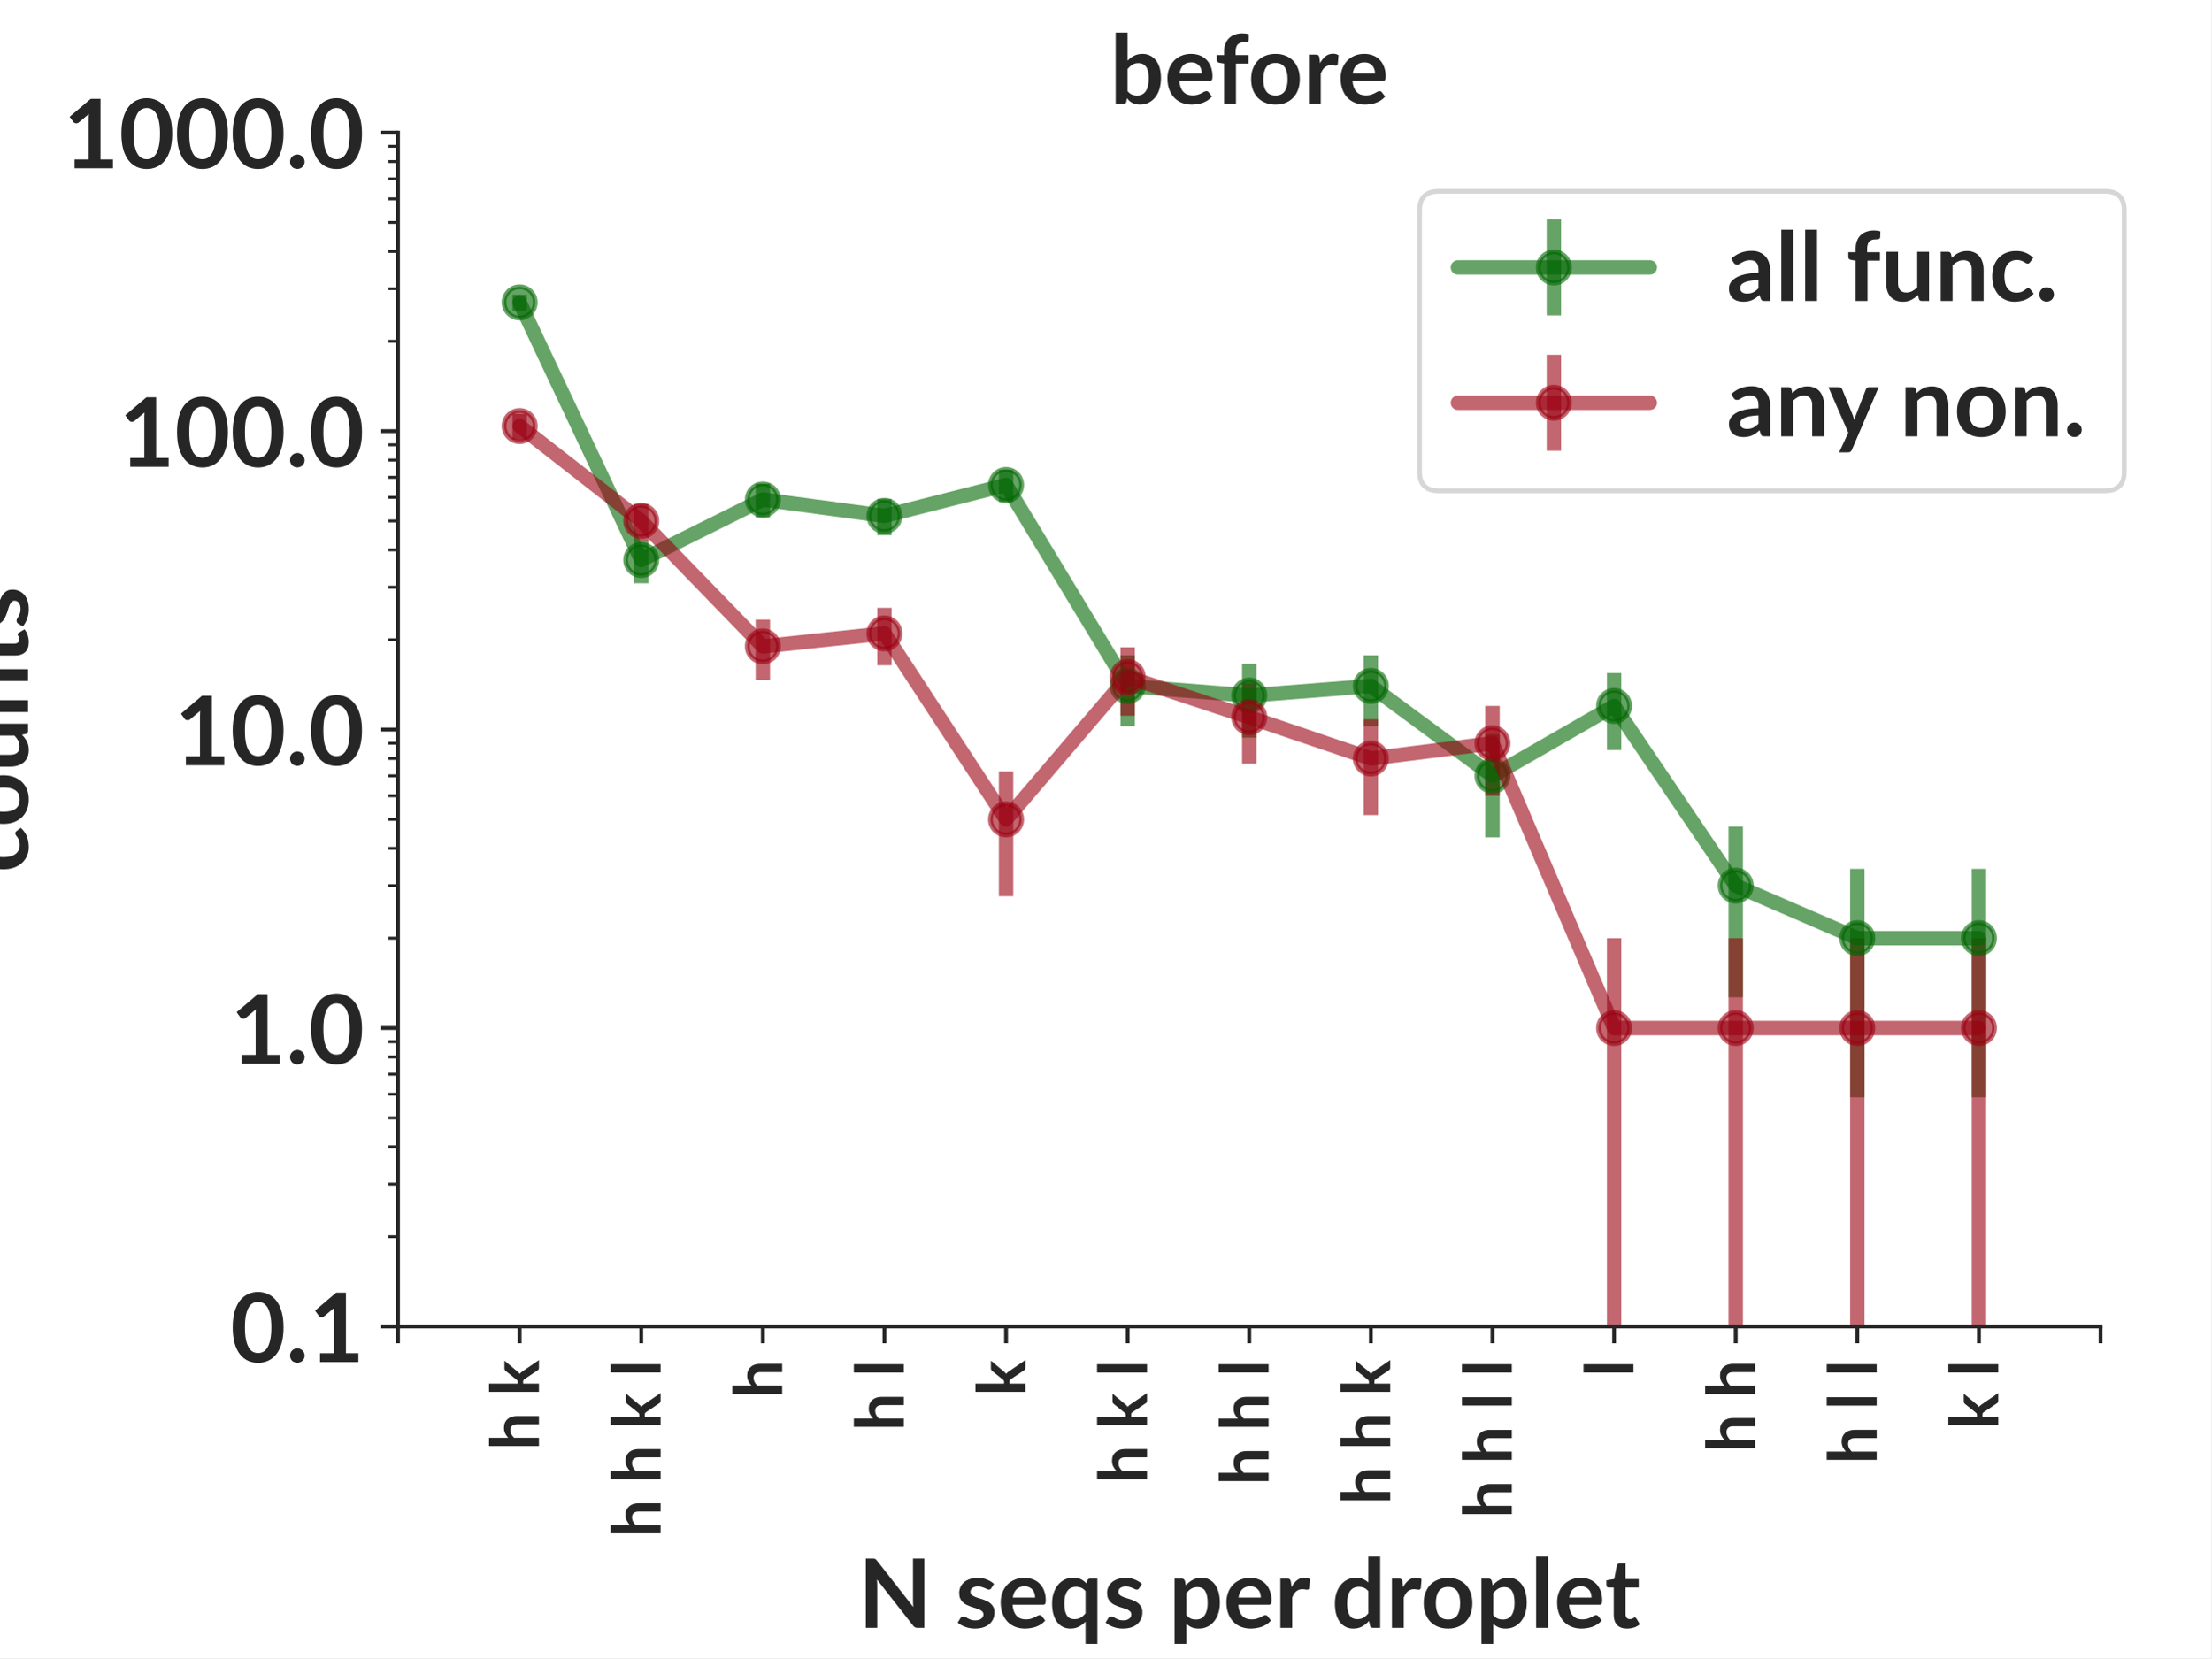
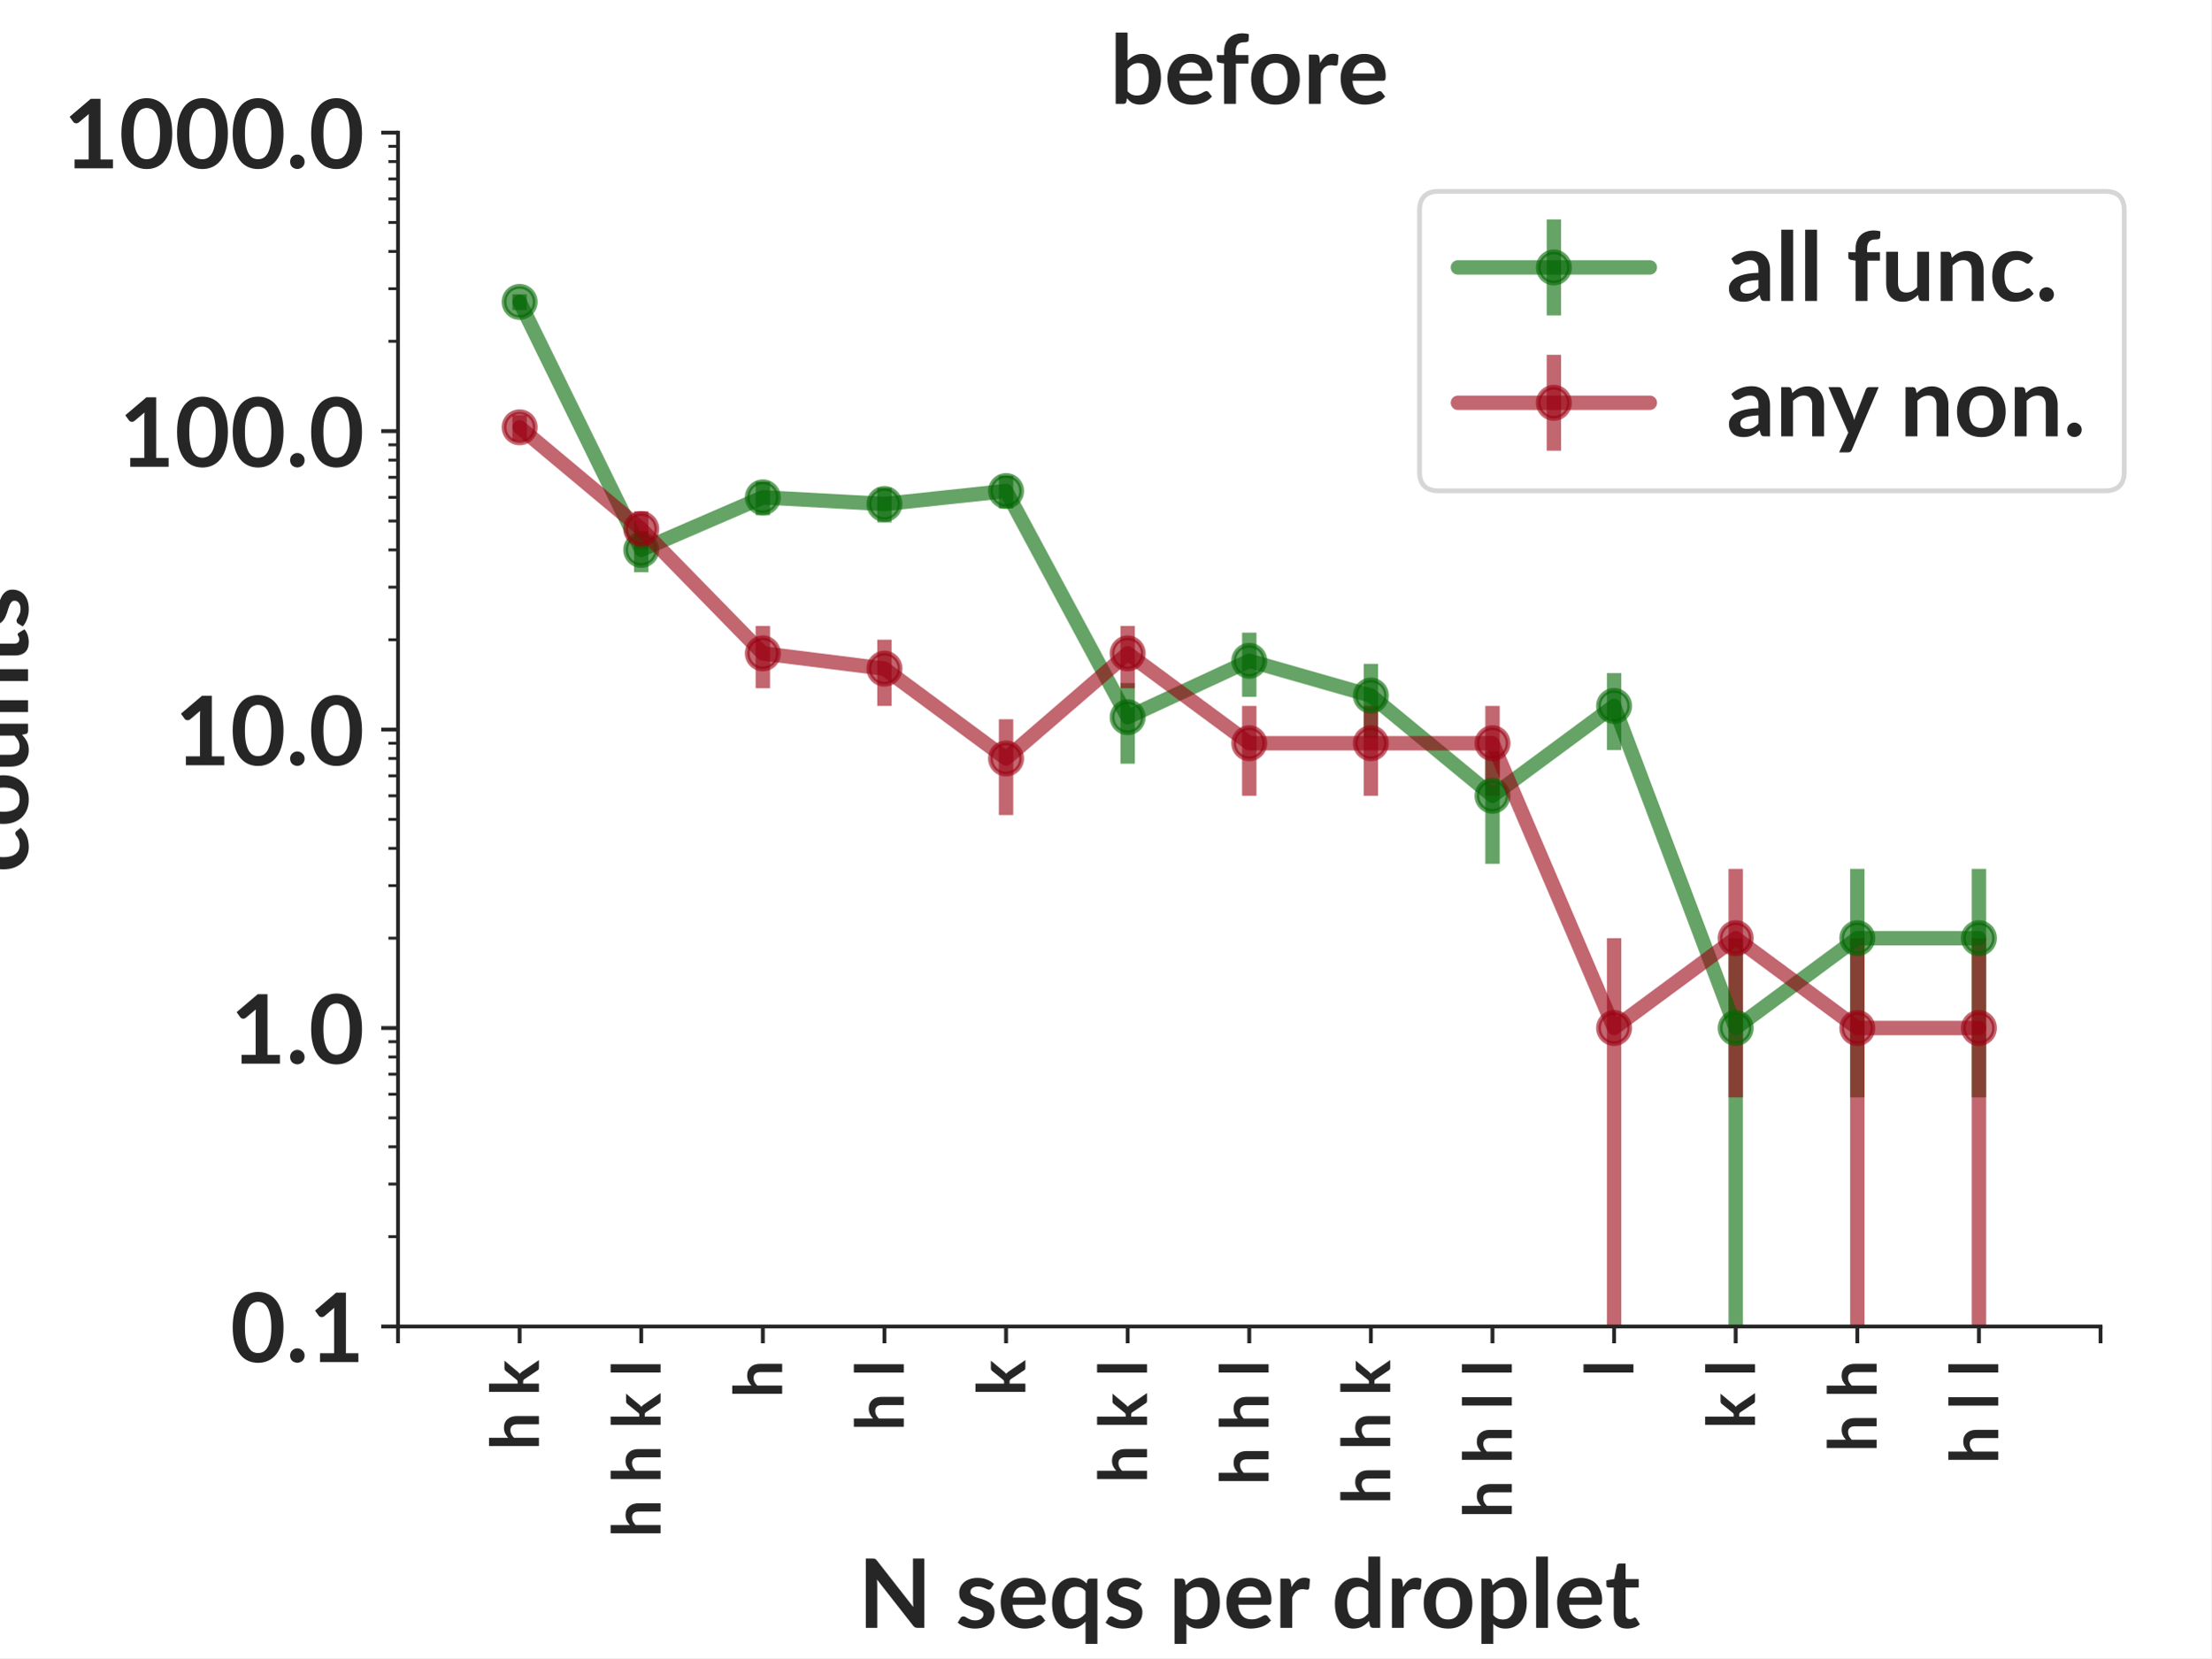
<svg xmlns="http://www.w3.org/2000/svg" xmlns:xlink="http://www.w3.org/1999/xlink" width="460.8pt" height="345.6pt" viewBox="0 0 460.8 345.6" version="1.1">
  <defs>
    <style type="text/css">*{stroke-linejoin: round; stroke-linecap: butt}</style>
  </defs>
  <g id="figure_1">
    <g id="patch_1">
      <path d="M 0 345.6  L 460.8 345.6  L 460.8 0  L 0 0  z " style="fill: #ffffff" />
    </g>
    <g id="axes_1">
      <g id="patch_2">
        <path d="M 82.944 276.48  L 437.76 276.48  L 437.76 27.648  L 82.944 27.648  z " style="fill: #ffffff" />
      </g>
      <g id="matplotlib.axis_1">
        <g id="xtick_1">
          <g id="line2d_1">
            <defs>
-               <path id="m82aa7fc7b3" d="M 0 0  L 0 3.5  " style="stroke: #262626; stroke-width: 0.8" />
+               <path id="mfbb144f9de" d="M 0 0  L 0 3.5  " style="stroke: #262626; stroke-width: 0.8" />
            </defs>
            <g>
-               <use xlink:href="#m82aa7fc7b3" x="82.944" y="276.48" style="fill: #262626; stroke: #262626; stroke-width: 0.8" />
+               <use xlink:href="#mfbb144f9de" x="82.944" y="276.48" style="fill: #262626; stroke: #262626; stroke-width: 0.8" />
            </g>
          </g>
        </g>
        <g id="xtick_2">
          <g id="line2d_2">
            <g>
-               <use xlink:href="#m82aa7fc7b3" x="108.288" y="276.48" style="fill: #262626; stroke: #262626; stroke-width: 0.8" />
+               <use xlink:href="#mfbb144f9de" x="108.288" y="276.48" style="fill: #262626; stroke: #262626; stroke-width: 0.8" />
            </g>
          </g>
          <g id="text_1">
            <text style="fill: #262626; font: 700 14px 'Lato'" transform="translate(112.3163 302.2619) rotate(-90)">h k</text>
          </g>
        </g>
        <g id="xtick_3">
          <g id="line2d_3">
            <g>
-               <use xlink:href="#m82aa7fc7b3" x="133.632" y="276.48" style="fill: #262626; stroke: #262626; stroke-width: 0.8" />
+               <use xlink:href="#mfbb144f9de" x="133.632" y="276.48" style="fill: #262626; stroke: #262626; stroke-width: 0.8" />
            </g>
          </g>
          <g id="text_2">
            <text style="fill: #262626; font: 700 14px 'Lato'" transform="translate(137.6603 320.44) rotate(-90)">h h k l</text>
          </g>
        </g>
        <g id="xtick_4">
          <g id="line2d_4">
            <g>
-               <use xlink:href="#m82aa7fc7b3" x="158.976" y="276.48" style="fill: #262626; stroke: #262626; stroke-width: 0.8" />
+               <use xlink:href="#mfbb144f9de" x="158.976" y="276.48" style="fill: #262626; stroke: #262626; stroke-width: 0.8" />
            </g>
          </g>
          <g id="text_3">
            <text style="fill: #262626; font: 700 14px 'Lato'" transform="translate(163.0043 291.3769) rotate(-90)">h</text>
          </g>
        </g>
        <g id="xtick_5">
          <g id="line2d_5">
            <g>
-               <use xlink:href="#m82aa7fc7b3" x="184.32" y="276.48" style="fill: #262626; stroke: #262626; stroke-width: 0.8" />
+               <use xlink:href="#mfbb144f9de" x="184.32" y="276.48" style="fill: #262626; stroke: #262626; stroke-width: 0.8" />
            </g>
          </g>
          <g id="text_4">
            <text style="fill: #262626; font: 700 14px 'Lato'" transform="translate(188.3483 298.2566) rotate(-90)">h l</text>
          </g>
        </g>
        <g id="xtick_6">
          <g id="line2d_6">
            <g>
-               <use xlink:href="#m82aa7fc7b3" x="209.664" y="276.48" style="fill: #262626; stroke: #262626; stroke-width: 0.8" />
+               <use xlink:href="#mfbb144f9de" x="209.664" y="276.48" style="fill: #262626; stroke: #262626; stroke-width: 0.8" />
            </g>
          </g>
          <g id="text_5">
            <text style="fill: #262626; font: 700 14px 'Lato'" transform="translate(213.6923 290.9634) rotate(-90)">k</text>
          </g>
        </g>
        <g id="xtick_7">
          <g id="line2d_7">
            <g>
-               <use xlink:href="#m82aa7fc7b3" x="235.008" y="276.48" style="fill: #262626; stroke: #262626; stroke-width: 0.8" />
+               <use xlink:href="#mfbb144f9de" x="235.008" y="276.48" style="fill: #262626; stroke: #262626; stroke-width: 0.8" />
            </g>
          </g>
          <g id="text_6">
            <text style="fill: #262626; font: 700 14px 'Lato'" transform="translate(239.0363 309.1416) rotate(-90)">h k l</text>
          </g>
        </g>
        <g id="xtick_8">
          <g id="line2d_8">
            <g>
-               <use xlink:href="#m82aa7fc7b3" x="260.352" y="276.48" style="fill: #262626; stroke: #262626; stroke-width: 0.8" />
+               <use xlink:href="#mfbb144f9de" x="260.352" y="276.48" style="fill: #262626; stroke: #262626; stroke-width: 0.8" />
            </g>
          </g>
          <g id="text_7">
            <text style="fill: #262626; font: 700 14px 'Lato'" transform="translate(264.3803 309.555) rotate(-90)">h h l</text>
          </g>
        </g>
        <g id="xtick_9">
          <g id="line2d_9">
            <g>
-               <use xlink:href="#m82aa7fc7b3" x="285.696" y="276.48" style="fill: #262626; stroke: #262626; stroke-width: 0.8" />
+               <use xlink:href="#mfbb144f9de" x="285.696" y="276.48" style="fill: #262626; stroke: #262626; stroke-width: 0.8" />
            </g>
          </g>
          <g id="text_8">
            <text style="fill: #262626; font: 700 14px 'Lato'" transform="translate(289.7243 313.5603) rotate(-90)">h h k</text>
          </g>
        </g>
        <g id="xtick_10">
          <g id="line2d_10">
            <g>
-               <use xlink:href="#m82aa7fc7b3" x="311.04" y="276.48" style="fill: #262626; stroke: #262626; stroke-width: 0.8" />
+               <use xlink:href="#mfbb144f9de" x="311.04" y="276.48" style="fill: #262626; stroke: #262626; stroke-width: 0.8" />
            </g>
          </g>
          <g id="text_9">
            <text style="fill: #262626; font: 700 14px 'Lato'" transform="translate(315.0683 316.4347) rotate(-90)">h h l l</text>
          </g>
        </g>
        <g id="xtick_11">
          <g id="line2d_11">
            <g>
-               <use xlink:href="#m82aa7fc7b3" x="336.384" y="276.48" style="fill: #262626; stroke: #262626; stroke-width: 0.8" />
+               <use xlink:href="#mfbb144f9de" x="336.384" y="276.48" style="fill: #262626; stroke: #262626; stroke-width: 0.8" />
            </g>
          </g>
          <g id="text_10">
            <text style="fill: #262626; font: 700 14px 'Lato'" transform="translate(340.4123 286.9581) rotate(-90)">l</text>
          </g>
        </g>
        <g id="xtick_12">
          <g id="line2d_12">
            <g>
-               <use xlink:href="#m82aa7fc7b3" x="361.728" y="276.48" style="fill: #262626; stroke: #262626; stroke-width: 0.8" />
+               <use xlink:href="#mfbb144f9de" x="361.728" y="276.48" style="fill: #262626; stroke: #262626; stroke-width: 0.8" />
            </g>
          </g>
          <g id="text_11">
-             <text style="fill: #262626; font: 700 14px 'Lato'" transform="translate(365.7563 302.6753) rotate(-90)">h h</text>
+             <text style="fill: #262626; font: 700 14px 'Lato'" transform="translate(365.7563 297.8431) rotate(-90)">k l</text>
          </g>
        </g>
        <g id="xtick_13">
          <g id="line2d_13">
            <g>
-               <use xlink:href="#m82aa7fc7b3" x="387.072" y="276.48" style="fill: #262626; stroke: #262626; stroke-width: 0.8" />
+               <use xlink:href="#mfbb144f9de" x="387.072" y="276.48" style="fill: #262626; stroke: #262626; stroke-width: 0.8" />
            </g>
          </g>
          <g id="text_12">
-             <text style="fill: #262626; font: 700 14px 'Lato'" transform="translate(391.1003 305.1363) rotate(-90)">h l l</text>
+             <text style="fill: #262626; font: 700 14px 'Lato'" transform="translate(391.1003 302.6753) rotate(-90)">h h</text>
          </g>
        </g>
        <g id="xtick_14">
          <g id="line2d_14">
            <g>
-               <use xlink:href="#m82aa7fc7b3" x="412.416" y="276.48" style="fill: #262626; stroke: #262626; stroke-width: 0.8" />
+               <use xlink:href="#mfbb144f9de" x="412.416" y="276.48" style="fill: #262626; stroke: #262626; stroke-width: 0.8" />
            </g>
          </g>
          <g id="text_13">
-             <text style="fill: #262626; font: 700 14px 'Lato'" transform="translate(416.4443 297.8431) rotate(-90)">k l</text>
+             <text style="fill: #262626; font: 700 14px 'Lato'" transform="translate(416.4443 305.1363) rotate(-90)">h l l</text>
          </g>
        </g>
        <g id="xtick_15">
          <g id="line2d_15">
            <g>
-               <use xlink:href="#m82aa7fc7b3" x="437.76" y="276.48" style="fill: #262626; stroke: #262626; stroke-width: 0.8" />
+               <use xlink:href="#mfbb144f9de" x="437.76" y="276.48" style="fill: #262626; stroke: #262626; stroke-width: 0.8" />
            </g>
          </g>
        </g>
        <g id="text_14">
          <text style="fill: #262626; font: 700 20px 'Lato'; text-anchor: middle" x="260.352" y="339.299" transform="rotate(-0 260.352 339.2994)">N seqs per droplet</text>
        </g>
      </g>
      <g id="matplotlib.axis_2">
        <g id="ytick_1">
          <g id="line2d_16">
            <defs>
-               <path id="m381f03715e" d="M 0 0  L -3.5 0  " style="stroke: #262626; stroke-width: 0.8" />
+               <path id="m7339239142" d="M 0 0  L -3.5 0  " style="stroke: #262626; stroke-width: 0.8" />
            </defs>
            <g>
-               <use xlink:href="#m381f03715e" x="82.944" y="276.48" style="fill: #262626; stroke: #262626; stroke-width: 0.8" />
+               <use xlink:href="#m7339239142" x="82.944" y="276.48" style="fill: #262626; stroke: #262626; stroke-width: 0.8" />
            </g>
          </g>
          <g id="text_15">
            <text style="fill: #262626; font: 700 20px 'Lato'; text-anchor: end" x="75.944" y="283.91" transform="rotate(-0 75.944 283.9097)">0.1</text>
          </g>
        </g>
        <g id="ytick_2">
          <g id="line2d_17">
            <g>
-               <use xlink:href="#m381f03715e" x="82.944" y="214.272" style="fill: #262626; stroke: #262626; stroke-width: 0.8" />
+               <use xlink:href="#m7339239142" x="82.944" y="214.272" style="fill: #262626; stroke: #262626; stroke-width: 0.8" />
            </g>
          </g>
          <g id="text_16">
            <text style="fill: #262626; font: 700 20px 'Lato'; text-anchor: end" x="75.944" y="221.702" transform="rotate(-0 75.944 221.7017)">1.0</text>
          </g>
        </g>
        <g id="ytick_3">
          <g id="line2d_18">
            <g>
-               <use xlink:href="#m381f03715e" x="82.944" y="152.064" style="fill: #262626; stroke: #262626; stroke-width: 0.8" />
+               <use xlink:href="#m7339239142" x="82.944" y="152.064" style="fill: #262626; stroke: #262626; stroke-width: 0.8" />
            </g>
          </g>
          <g id="text_17">
            <text style="fill: #262626; font: 700 20px 'Lato'; text-anchor: end" x="75.944" y="159.494" transform="rotate(-0 75.944 159.4937)">10.0</text>
          </g>
        </g>
        <g id="ytick_4">
          <g id="line2d_19">
            <g>
-               <use xlink:href="#m381f03715e" x="82.944" y="89.856" style="fill: #262626; stroke: #262626; stroke-width: 0.8" />
+               <use xlink:href="#m7339239142" x="82.944" y="89.856" style="fill: #262626; stroke: #262626; stroke-width: 0.8" />
            </g>
          </g>
          <g id="text_18">
            <text style="fill: #262626; font: 700 20px 'Lato'; text-anchor: end" x="75.944" y="97.286" transform="rotate(-0 75.944 97.28569)">100.0</text>
          </g>
        </g>
        <g id="ytick_5">
          <g id="line2d_20">
            <g>
-               <use xlink:href="#m381f03715e" x="82.944" y="27.648" style="fill: #262626; stroke: #262626; stroke-width: 0.8" />
+               <use xlink:href="#m7339239142" x="82.944" y="27.648" style="fill: #262626; stroke: #262626; stroke-width: 0.8" />
            </g>
          </g>
          <g id="text_19">
            <text style="fill: #262626; font: 700 20px 'Lato'; text-anchor: end" x="75.944" y="35.078" transform="rotate(-0 75.944 35.07769)">1000.0</text>
          </g>
        </g>
        <g id="ytick_6">
          <g id="line2d_21">
            <defs>
-               <path id="m7cff312623" d="M 0 0  L -2 0  " style="stroke: #262626; stroke-width: 0.6" />
+               <path id="me148ba08fc" d="M 0 0  L -2 0  " style="stroke: #262626; stroke-width: 0.6" />
            </defs>
            <g>
-               <use xlink:href="#m7cff312623" x="82.944" y="257.754" style="fill: #262626; stroke: #262626; stroke-width: 0.6" />
+               <use xlink:href="#me148ba08fc" x="82.944" y="257.754" style="fill: #262626; stroke: #262626; stroke-width: 0.6" />
            </g>
          </g>
        </g>
        <g id="ytick_7">
          <g id="line2d_22">
            <g>
-               <use xlink:href="#m7cff312623" x="82.944" y="246.799" style="fill: #262626; stroke: #262626; stroke-width: 0.6" />
+               <use xlink:href="#me148ba08fc" x="82.944" y="246.799" style="fill: #262626; stroke: #262626; stroke-width: 0.6" />
            </g>
          </g>
        </g>
        <g id="ytick_8">
          <g id="line2d_23">
            <g>
-               <use xlink:href="#m7cff312623" x="82.944" y="239.027" style="fill: #262626; stroke: #262626; stroke-width: 0.6" />
+               <use xlink:href="#me148ba08fc" x="82.944" y="239.027" style="fill: #262626; stroke: #262626; stroke-width: 0.6" />
            </g>
          </g>
        </g>
        <g id="ytick_9">
          <g id="line2d_24">
            <g>
-               <use xlink:href="#m7cff312623" x="82.944" y="232.998" style="fill: #262626; stroke: #262626; stroke-width: 0.6" />
+               <use xlink:href="#me148ba08fc" x="82.944" y="232.998" style="fill: #262626; stroke: #262626; stroke-width: 0.6" />
            </g>
          </g>
        </g>
        <g id="ytick_10">
          <g id="line2d_25">
            <g>
-               <use xlink:href="#m7cff312623" x="82.944" y="228.073" style="fill: #262626; stroke: #262626; stroke-width: 0.6" />
+               <use xlink:href="#me148ba08fc" x="82.944" y="228.073" style="fill: #262626; stroke: #262626; stroke-width: 0.6" />
            </g>
          </g>
        </g>
        <g id="ytick_11">
          <g id="line2d_26">
            <g>
-               <use xlink:href="#m7cff312623" x="82.944" y="223.908" style="fill: #262626; stroke: #262626; stroke-width: 0.6" />
+               <use xlink:href="#me148ba08fc" x="82.944" y="223.908" style="fill: #262626; stroke: #262626; stroke-width: 0.6" />
            </g>
          </g>
        </g>
        <g id="ytick_12">
          <g id="line2d_27">
            <g>
-               <use xlink:href="#m7cff312623" x="82.944" y="220.301" style="fill: #262626; stroke: #262626; stroke-width: 0.6" />
+               <use xlink:href="#me148ba08fc" x="82.944" y="220.301" style="fill: #262626; stroke: #262626; stroke-width: 0.6" />
            </g>
          </g>
        </g>
        <g id="ytick_13">
          <g id="line2d_28">
            <g>
-               <use xlink:href="#m7cff312623" x="82.944" y="217.118" style="fill: #262626; stroke: #262626; stroke-width: 0.6" />
+               <use xlink:href="#me148ba08fc" x="82.944" y="217.118" style="fill: #262626; stroke: #262626; stroke-width: 0.6" />
            </g>
          </g>
        </g>
        <g id="ytick_14">
          <g id="line2d_29">
            <g>
-               <use xlink:href="#m7cff312623" x="82.944" y="195.546" style="fill: #262626; stroke: #262626; stroke-width: 0.6" />
+               <use xlink:href="#me148ba08fc" x="82.944" y="195.546" style="fill: #262626; stroke: #262626; stroke-width: 0.6" />
            </g>
          </g>
        </g>
        <g id="ytick_15">
          <g id="line2d_30">
            <g>
-               <use xlink:href="#m7cff312623" x="82.944" y="184.591" style="fill: #262626; stroke: #262626; stroke-width: 0.6" />
+               <use xlink:href="#me148ba08fc" x="82.944" y="184.591" style="fill: #262626; stroke: #262626; stroke-width: 0.6" />
            </g>
          </g>
        </g>
        <g id="ytick_16">
          <g id="line2d_31">
            <g>
-               <use xlink:href="#m7cff312623" x="82.944" y="176.819" style="fill: #262626; stroke: #262626; stroke-width: 0.6" />
+               <use xlink:href="#me148ba08fc" x="82.944" y="176.819" style="fill: #262626; stroke: #262626; stroke-width: 0.6" />
            </g>
          </g>
        </g>
        <g id="ytick_17">
          <g id="line2d_32">
            <g>
-               <use xlink:href="#m7cff312623" x="82.944" y="170.79" style="fill: #262626; stroke: #262626; stroke-width: 0.6" />
+               <use xlink:href="#me148ba08fc" x="82.944" y="170.79" style="fill: #262626; stroke: #262626; stroke-width: 0.6" />
            </g>
          </g>
        </g>
        <g id="ytick_18">
          <g id="line2d_33">
            <g>
-               <use xlink:href="#m7cff312623" x="82.944" y="165.865" style="fill: #262626; stroke: #262626; stroke-width: 0.6" />
+               <use xlink:href="#me148ba08fc" x="82.944" y="165.865" style="fill: #262626; stroke: #262626; stroke-width: 0.6" />
            </g>
          </g>
        </g>
        <g id="ytick_19">
          <g id="line2d_34">
            <g>
-               <use xlink:href="#m7cff312623" x="82.944" y="161.7" style="fill: #262626; stroke: #262626; stroke-width: 0.6" />
+               <use xlink:href="#me148ba08fc" x="82.944" y="161.7" style="fill: #262626; stroke: #262626; stroke-width: 0.6" />
            </g>
          </g>
        </g>
        <g id="ytick_20">
          <g id="line2d_35">
            <g>
-               <use xlink:href="#m7cff312623" x="82.944" y="158.093" style="fill: #262626; stroke: #262626; stroke-width: 0.6" />
+               <use xlink:href="#me148ba08fc" x="82.944" y="158.093" style="fill: #262626; stroke: #262626; stroke-width: 0.6" />
            </g>
          </g>
        </g>
        <g id="ytick_21">
          <g id="line2d_36">
            <g>
-               <use xlink:href="#m7cff312623" x="82.944" y="154.91" style="fill: #262626; stroke: #262626; stroke-width: 0.6" />
+               <use xlink:href="#me148ba08fc" x="82.944" y="154.91" style="fill: #262626; stroke: #262626; stroke-width: 0.6" />
            </g>
          </g>
        </g>
        <g id="ytick_22">
          <g id="line2d_37">
            <g>
-               <use xlink:href="#m7cff312623" x="82.944" y="133.338" style="fill: #262626; stroke: #262626; stroke-width: 0.6" />
+               <use xlink:href="#me148ba08fc" x="82.944" y="133.338" style="fill: #262626; stroke: #262626; stroke-width: 0.6" />
            </g>
          </g>
        </g>
        <g id="ytick_23">
          <g id="line2d_38">
            <g>
-               <use xlink:href="#m7cff312623" x="82.944" y="122.383" style="fill: #262626; stroke: #262626; stroke-width: 0.6" />
+               <use xlink:href="#me148ba08fc" x="82.944" y="122.383" style="fill: #262626; stroke: #262626; stroke-width: 0.6" />
            </g>
          </g>
        </g>
        <g id="ytick_24">
          <g id="line2d_39">
            <g>
-               <use xlink:href="#m7cff312623" x="82.944" y="114.611" style="fill: #262626; stroke: #262626; stroke-width: 0.6" />
+               <use xlink:href="#me148ba08fc" x="82.944" y="114.611" style="fill: #262626; stroke: #262626; stroke-width: 0.6" />
            </g>
          </g>
        </g>
        <g id="ytick_25">
          <g id="line2d_40">
            <g>
-               <use xlink:href="#m7cff312623" x="82.944" y="108.582" style="fill: #262626; stroke: #262626; stroke-width: 0.6" />
+               <use xlink:href="#me148ba08fc" x="82.944" y="108.582" style="fill: #262626; stroke: #262626; stroke-width: 0.6" />
            </g>
          </g>
        </g>
        <g id="ytick_26">
          <g id="line2d_41">
            <g>
-               <use xlink:href="#m7cff312623" x="82.944" y="103.657" style="fill: #262626; stroke: #262626; stroke-width: 0.6" />
+               <use xlink:href="#me148ba08fc" x="82.944" y="103.657" style="fill: #262626; stroke: #262626; stroke-width: 0.6" />
            </g>
          </g>
        </g>
        <g id="ytick_27">
          <g id="line2d_42">
            <g>
-               <use xlink:href="#m7cff312623" x="82.944" y="99.492" style="fill: #262626; stroke: #262626; stroke-width: 0.6" />
+               <use xlink:href="#me148ba08fc" x="82.944" y="99.492" style="fill: #262626; stroke: #262626; stroke-width: 0.6" />
            </g>
          </g>
        </g>
        <g id="ytick_28">
          <g id="line2d_43">
            <g>
-               <use xlink:href="#m7cff312623" x="82.944" y="95.885" style="fill: #262626; stroke: #262626; stroke-width: 0.6" />
+               <use xlink:href="#me148ba08fc" x="82.944" y="95.885" style="fill: #262626; stroke: #262626; stroke-width: 0.6" />
            </g>
          </g>
        </g>
        <g id="ytick_29">
          <g id="line2d_44">
            <g>
-               <use xlink:href="#m7cff312623" x="82.944" y="92.702" style="fill: #262626; stroke: #262626; stroke-width: 0.6" />
+               <use xlink:href="#me148ba08fc" x="82.944" y="92.702" style="fill: #262626; stroke: #262626; stroke-width: 0.6" />
            </g>
          </g>
        </g>
        <g id="ytick_30">
          <g id="line2d_45">
            <g>
-               <use xlink:href="#m7cff312623" x="82.944" y="71.13" style="fill: #262626; stroke: #262626; stroke-width: 0.6" />
+               <use xlink:href="#me148ba08fc" x="82.944" y="71.13" style="fill: #262626; stroke: #262626; stroke-width: 0.6" />
            </g>
          </g>
        </g>
        <g id="ytick_31">
          <g id="line2d_46">
            <g>
-               <use xlink:href="#m7cff312623" x="82.944" y="60.175" style="fill: #262626; stroke: #262626; stroke-width: 0.6" />
+               <use xlink:href="#me148ba08fc" x="82.944" y="60.175" style="fill: #262626; stroke: #262626; stroke-width: 0.6" />
            </g>
          </g>
        </g>
        <g id="ytick_32">
          <g id="line2d_47">
            <g>
-               <use xlink:href="#m7cff312623" x="82.944" y="52.403" style="fill: #262626; stroke: #262626; stroke-width: 0.6" />
+               <use xlink:href="#me148ba08fc" x="82.944" y="52.403" style="fill: #262626; stroke: #262626; stroke-width: 0.6" />
            </g>
          </g>
        </g>
        <g id="ytick_33">
          <g id="line2d_48">
            <g>
-               <use xlink:href="#m7cff312623" x="82.944" y="46.374" style="fill: #262626; stroke: #262626; stroke-width: 0.6" />
+               <use xlink:href="#me148ba08fc" x="82.944" y="46.374" style="fill: #262626; stroke: #262626; stroke-width: 0.6" />
            </g>
          </g>
        </g>
        <g id="ytick_34">
          <g id="line2d_49">
            <g>
-               <use xlink:href="#m7cff312623" x="82.944" y="41.449" style="fill: #262626; stroke: #262626; stroke-width: 0.6" />
+               <use xlink:href="#me148ba08fc" x="82.944" y="41.449" style="fill: #262626; stroke: #262626; stroke-width: 0.6" />
            </g>
          </g>
        </g>
        <g id="ytick_35">
          <g id="line2d_50">
            <g>
-               <use xlink:href="#m7cff312623" x="82.944" y="37.284" style="fill: #262626; stroke: #262626; stroke-width: 0.6" />
+               <use xlink:href="#me148ba08fc" x="82.944" y="37.284" style="fill: #262626; stroke: #262626; stroke-width: 0.6" />
            </g>
          </g>
        </g>
        <g id="ytick_36">
          <g id="line2d_51">
            <g>
-               <use xlink:href="#m7cff312623" x="82.944" y="33.677" style="fill: #262626; stroke: #262626; stroke-width: 0.6" />
+               <use xlink:href="#me148ba08fc" x="82.944" y="33.677" style="fill: #262626; stroke: #262626; stroke-width: 0.6" />
            </g>
          </g>
        </g>
        <g id="ytick_37">
          <g id="line2d_52">
            <g>
-               <use xlink:href="#m7cff312623" x="82.944" y="30.494" style="fill: #262626; stroke: #262626; stroke-width: 0.6" />
+               <use xlink:href="#me148ba08fc" x="82.944" y="30.494" style="fill: #262626; stroke: #262626; stroke-width: 0.6" />
            </g>
          </g>
        </g>
        <g id="text_20">
          <text style="fill: #262626; font: 700 20px 'Lato'; text-anchor: middle" x="5.844" y="152.064" transform="rotate(-90 5.844 152.064)">counts</text>
        </g>
      </g>
      <g id="LineCollection_1">
-         <path d="M 108.288 64.718  L 108.288 61.426  " clip-path="url(#p25d85dfe88)" style="fill: none; stroke: #006600; stroke-opacity: 0.6; stroke-width: 3" />
-         <path d="M 133.632 121.57  L 133.632 112.605  " clip-path="url(#p25d85dfe88)" style="fill: none; stroke: #006600; stroke-opacity: 0.6; stroke-width: 3" />
-         <path d="M 158.976 107.879  L 158.976 100.804  " clip-path="url(#p25d85dfe88)" style="fill: none; stroke: #006600; stroke-opacity: 0.6; stroke-width: 3" />
-         <path d="M 184.32 111.556  L 184.32 104.014  " clip-path="url(#p25d85dfe88)" style="fill: none; stroke: #006600; stroke-opacity: 0.6; stroke-width: 3" />
-         <path d="M 209.664 104.631  L 209.664 97.946  " clip-path="url(#p25d85dfe88)" style="fill: none; stroke: #006600; stroke-opacity: 0.6; stroke-width: 3" />
-         <path d="M 235.008 151.375  L 235.008 136.575  " clip-path="url(#p25d85dfe88)" style="fill: none; stroke: #006600; stroke-opacity: 0.6; stroke-width: 3" />
-         <path d="M 260.352 153.752  L 260.352 138.362  " clip-path="url(#p25d85dfe88)" style="fill: none; stroke: #006600; stroke-opacity: 0.6; stroke-width: 3" />
-         <path d="M 285.696 151.375  L 285.696 136.575  " clip-path="url(#p25d85dfe88)" style="fill: none; stroke: #006600; stroke-opacity: 0.6; stroke-width: 3" />
-         <path d="M 311.04 174.526  L 311.04 153.038  " clip-path="url(#p25d85dfe88)" style="fill: none; stroke: #006600; stroke-opacity: 0.6; stroke-width: 3" />
-         <path d="M 336.384 156.341  L 336.384 140.286  " clip-path="url(#p25d85dfe88)" style="fill: none; stroke: #006600; stroke-opacity: 0.6; stroke-width: 3" />
-         <path d="M 361.728 207.858  L 361.728 172.279  " clip-path="url(#p25d85dfe88)" style="fill: none; stroke: #006600; stroke-opacity: 0.6; stroke-width: 3" />
-         <path d="M 387.072 228.72  L 387.072 181.097  " clip-path="url(#p25d85dfe88)" style="fill: none; stroke: #006600; stroke-opacity: 0.6; stroke-width: 3" />
-         <path d="M 412.416 228.72  L 412.416 181.097  " clip-path="url(#p25d85dfe88)" style="fill: none; stroke: #006600; stroke-opacity: 0.6; stroke-width: 3" />
+         <path d="M 108.288 64.615  L 108.288 61.329  " clip-path="url(#pf6d30bcb89)" style="fill: none; stroke: #006600; stroke-opacity: 0.6; stroke-width: 3" />
+         <path d="M 133.632 119.261  L 133.632 110.645  " clip-path="url(#pf6d30bcb89)" style="fill: none; stroke: #006600; stroke-opacity: 0.6; stroke-width: 3" />
+         <path d="M 158.976 107.391  L 158.976 100.376  " clip-path="url(#pf6d30bcb89)" style="fill: none; stroke: #006600; stroke-opacity: 0.6; stroke-width: 3" />
+         <path d="M 184.32 108.881  L 184.32 101.682  " clip-path="url(#pf6d30bcb89)" style="fill: none; stroke: #006600; stroke-opacity: 0.6; stroke-width: 3" />
+         <path d="M 209.664 105.977  L 209.664 99.133  " clip-path="url(#pf6d30bcb89)" style="fill: none; stroke: #006600; stroke-opacity: 0.6; stroke-width: 3" />
+         <path d="M 235.008 159.184  L 235.008 142.369  " clip-path="url(#pf6d30bcb89)" style="fill: none; stroke: #006600; stroke-opacity: 0.6; stroke-width: 3" />
+         <path d="M 260.352 145.233  L 260.352 131.861  " clip-path="url(#pf6d30bcb89)" style="fill: none; stroke: #006600; stroke-opacity: 0.6; stroke-width: 3" />
+         <path d="M 285.696 153.752  L 285.696 138.362  " clip-path="url(#pf6d30bcb89)" style="fill: none; stroke: #006600; stroke-opacity: 0.6; stroke-width: 3" />
+         <path d="M 311.04 180.04  L 311.04 156.616  " clip-path="url(#pf6d30bcb89)" style="fill: none; stroke: #006600; stroke-opacity: 0.6; stroke-width: 3" />
+         <path d="M 336.384 156.341  L 336.384 140.286  " clip-path="url(#pf6d30bcb89)" style="fill: none; stroke: #006600; stroke-opacity: 0.6; stroke-width: 3" />
+         <path d="M 361.728 346.6  L 361.728 195.546  " clip-path="url(#pf6d30bcb89)" style="fill: none; stroke: #006600; stroke-opacity: 0.6; stroke-width: 3" />
+         <path d="M 387.072 228.72  L 387.072 181.097  " clip-path="url(#pf6d30bcb89)" style="fill: none; stroke: #006600; stroke-opacity: 0.6; stroke-width: 3" />
+         <path d="M 412.416 228.72  L 412.416 181.097  " clip-path="url(#pf6d30bcb89)" style="fill: none; stroke: #006600; stroke-opacity: 0.6; stroke-width: 3" />
      </g>
      <g id="LineCollection_2">
-         <path d="M 108.288 91.585  L 108.288 86.269  " clip-path="url(#p25d85dfe88)" style="fill: none; stroke: #990012; stroke-opacity: 0.6; stroke-width: 3" />
-         <path d="M 133.632 112.702  L 133.632 105.009  " clip-path="url(#p25d85dfe88)" style="fill: none; stroke: #990012; stroke-opacity: 0.6; stroke-width: 3" />
-         <path d="M 158.976 141.764  L 158.976 129.143  " clip-path="url(#p25d85dfe88)" style="fill: none; stroke: #990012; stroke-opacity: 0.6; stroke-width: 3" />
-         <path d="M 184.32 138.67  L 184.32 126.687  " clip-path="url(#p25d85dfe88)" style="fill: none; stroke: #990012; stroke-opacity: 0.6; stroke-width: 3" />
-         <path d="M 209.664 186.805  L 209.664 160.804  " clip-path="url(#p25d85dfe88)" style="fill: none; stroke: #990012; stroke-opacity: 0.6; stroke-width: 3" />
-         <path d="M 235.008 149.179  L 235.008 134.905  " clip-path="url(#p25d85dfe88)" style="fill: none; stroke: #990012; stroke-opacity: 0.6; stroke-width: 3" />
-         <path d="M 260.352 159.184  L 260.352 142.369  " clip-path="url(#p25d85dfe88)" style="fill: none; stroke: #990012; stroke-opacity: 0.6; stroke-width: 3" />
-         <path d="M 285.696 169.879  L 285.696 149.914  " clip-path="url(#p25d85dfe88)" style="fill: none; stroke: #990012; stroke-opacity: 0.6; stroke-width: 3" />
-         <path d="M 311.04 165.865  L 311.04 147.138  " clip-path="url(#p25d85dfe88)" style="fill: none; stroke: #990012; stroke-opacity: 0.6; stroke-width: 3" />
-         <path d="M 336.384 346.6  L 336.384 195.546  " clip-path="url(#p25d85dfe88)" style="fill: none; stroke: #990012; stroke-opacity: 0.6; stroke-width: 3" />
-         <path d="M 361.728 346.6  L 361.728 195.546  " clip-path="url(#p25d85dfe88)" style="fill: none; stroke: #990012; stroke-opacity: 0.6; stroke-width: 3" />
-         <path d="M 387.072 346.6  L 387.072 195.546  " clip-path="url(#p25d85dfe88)" style="fill: none; stroke: #990012; stroke-opacity: 0.6; stroke-width: 3" />
-         <path d="M 412.416 346.6  L 412.416 195.546  " clip-path="url(#p25d85dfe88)" style="fill: none; stroke: #990012; stroke-opacity: 0.6; stroke-width: 3" />
+         <path d="M 108.288 91.86  L 108.288 86.519  " clip-path="url(#pf6d30bcb89)" style="fill: none; stroke: #990012; stroke-opacity: 0.6; stroke-width: 3" />
+         <path d="M 133.632 114.514  L 133.632 106.576  " clip-path="url(#pf6d30bcb89)" style="fill: none; stroke: #990012; stroke-opacity: 0.6; stroke-width: 3" />
+         <path d="M 158.976 143.446  L 158.976 130.466  " clip-path="url(#pf6d30bcb89)" style="fill: none; stroke: #990012; stroke-opacity: 0.6; stroke-width: 3" />
+         <path d="M 184.32 147.138  L 184.32 133.338  " clip-path="url(#pf6d30bcb89)" style="fill: none; stroke: #990012; stroke-opacity: 0.6; stroke-width: 3" />
+         <path d="M 209.664 169.879  L 209.664 149.914  " clip-path="url(#pf6d30bcb89)" style="fill: none; stroke: #990012; stroke-opacity: 0.6; stroke-width: 3" />
+         <path d="M 235.008 143.446  L 235.008 130.466  " clip-path="url(#pf6d30bcb89)" style="fill: none; stroke: #990012; stroke-opacity: 0.6; stroke-width: 3" />
+         <path d="M 260.352 165.865  L 260.352 147.138  " clip-path="url(#pf6d30bcb89)" style="fill: none; stroke: #990012; stroke-opacity: 0.6; stroke-width: 3" />
+         <path d="M 285.696 165.865  L 285.696 147.138  " clip-path="url(#pf6d30bcb89)" style="fill: none; stroke: #990012; stroke-opacity: 0.6; stroke-width: 3" />
+         <path d="M 311.04 165.865  L 311.04 147.138  " clip-path="url(#pf6d30bcb89)" style="fill: none; stroke: #990012; stroke-opacity: 0.6; stroke-width: 3" />
+         <path d="M 336.384 346.6  L 336.384 195.546  " clip-path="url(#pf6d30bcb89)" style="fill: none; stroke: #990012; stroke-opacity: 0.6; stroke-width: 3" />
+         <path d="M 361.728 228.72  L 361.728 181.097  " clip-path="url(#pf6d30bcb89)" style="fill: none; stroke: #990012; stroke-opacity: 0.6; stroke-width: 3" />
+         <path d="M 387.072 346.6  L 387.072 195.546  " clip-path="url(#pf6d30bcb89)" style="fill: none; stroke: #990012; stroke-opacity: 0.6; stroke-width: 3" />
+         <path d="M 412.416 346.6  L 412.416 195.546  " clip-path="url(#pf6d30bcb89)" style="fill: none; stroke: #990012; stroke-opacity: 0.6; stroke-width: 3" />
      </g>
      <g id="line2d_53">
-         <path d="M 108.288 63.022  L 133.632 116.717  L 158.976 104.111  L 184.32 107.523  L 209.664 101.082  L 235.008 142.974  L 260.352 144.976  L 285.696 142.974  L 311.04 161.7  L 336.384 147.138  L 361.728 184.591  L 387.072 195.546  L 412.416 195.546  " clip-path="url(#p25d85dfe88)" style="fill: none; stroke: #006600; stroke-opacity: 0.6; stroke-width: 3; stroke-linecap: round" />
+         <path d="M 108.288 62.922  L 133.632 114.611  L 158.976 103.657  L 184.32 105.043  L 209.664 102.339  L 235.008 149.489  L 260.352 137.728  L 285.696 144.976  L 311.04 165.865  L 336.384 147.138  L 361.728 214.272  L 387.072 195.546  L 412.416 195.546  " clip-path="url(#pf6d30bcb89)" style="fill: none; stroke: #006600; stroke-opacity: 0.6; stroke-width: 3; stroke-linecap: round" />
        <defs>
-           <path id="mfee56531ce" d="M 0 3.25  C 0.862 3.25 1.689 2.908 2.298 2.298  C 2.908 1.689 3.25 0.862 3.25 0  C 3.25 -0.862 2.908 -1.689 2.298 -2.298  C 1.689 -2.908 0.862 -3.25 0 -3.25  C -0.862 -3.25 -1.689 -2.908 -2.298 -2.298  C -2.908 -1.689 -3.25 -0.862 -3.25 0  C -3.25 0.862 -2.908 1.689 -2.298 2.298  C -1.689 2.908 -0.862 3.25 0 3.25  z " style="stroke: #006600; stroke-opacity: 0.6" />
+           <path id="m109341f9aa" d="M 0 3.25  C 0.862 3.25 1.689 2.908 2.298 2.298  C 2.908 1.689 3.25 0.862 3.25 0  C 3.25 -0.862 2.908 -1.689 2.298 -2.298  C 1.689 -2.908 0.862 -3.25 0 -3.25  C -0.862 -3.25 -1.689 -2.908 -2.298 -2.298  C -2.908 -1.689 -3.25 -0.862 -3.25 0  C -3.25 0.862 -2.908 1.689 -2.298 2.298  C -1.689 2.908 -0.862 3.25 0 3.25  z " style="stroke: #006600; stroke-opacity: 0.6" />
        </defs>
-         <g clip-path="url(#p25d85dfe88)">
-           <use xlink:href="#mfee56531ce" x="108.288" y="63.022" style="fill: #006600; fill-opacity: 0.6; stroke: #006600; stroke-opacity: 0.6" />
-           <use xlink:href="#mfee56531ce" x="133.632" y="116.717" style="fill: #006600; fill-opacity: 0.6; stroke: #006600; stroke-opacity: 0.6" />
-           <use xlink:href="#mfee56531ce" x="158.976" y="104.111" style="fill: #006600; fill-opacity: 0.6; stroke: #006600; stroke-opacity: 0.6" />
-           <use xlink:href="#mfee56531ce" x="184.32" y="107.523" style="fill: #006600; fill-opacity: 0.6; stroke: #006600; stroke-opacity: 0.6" />
-           <use xlink:href="#mfee56531ce" x="209.664" y="101.082" style="fill: #006600; fill-opacity: 0.6; stroke: #006600; stroke-opacity: 0.6" />
-           <use xlink:href="#mfee56531ce" x="235.008" y="142.974" style="fill: #006600; fill-opacity: 0.6; stroke: #006600; stroke-opacity: 0.6" />
-           <use xlink:href="#mfee56531ce" x="260.352" y="144.976" style="fill: #006600; fill-opacity: 0.6; stroke: #006600; stroke-opacity: 0.6" />
-           <use xlink:href="#mfee56531ce" x="285.696" y="142.974" style="fill: #006600; fill-opacity: 0.6; stroke: #006600; stroke-opacity: 0.6" />
-           <use xlink:href="#mfee56531ce" x="311.04" y="161.7" style="fill: #006600; fill-opacity: 0.6; stroke: #006600; stroke-opacity: 0.6" />
-           <use xlink:href="#mfee56531ce" x="336.384" y="147.138" style="fill: #006600; fill-opacity: 0.6; stroke: #006600; stroke-opacity: 0.6" />
-           <use xlink:href="#mfee56531ce" x="361.728" y="184.591" style="fill: #006600; fill-opacity: 0.6; stroke: #006600; stroke-opacity: 0.6" />
-           <use xlink:href="#mfee56531ce" x="387.072" y="195.546" style="fill: #006600; fill-opacity: 0.6; stroke: #006600; stroke-opacity: 0.6" />
-           <use xlink:href="#mfee56531ce" x="412.416" y="195.546" style="fill: #006600; fill-opacity: 0.6; stroke: #006600; stroke-opacity: 0.6" />
+         <g clip-path="url(#pf6d30bcb89)">
+           <use xlink:href="#m109341f9aa" x="108.288" y="62.922" style="fill: #006600; fill-opacity: 0.6; stroke: #006600; stroke-opacity: 0.6" />
+           <use xlink:href="#m109341f9aa" x="133.632" y="114.611" style="fill: #006600; fill-opacity: 0.6; stroke: #006600; stroke-opacity: 0.6" />
+           <use xlink:href="#m109341f9aa" x="158.976" y="103.657" style="fill: #006600; fill-opacity: 0.6; stroke: #006600; stroke-opacity: 0.6" />
+           <use xlink:href="#m109341f9aa" x="184.32" y="105.043" style="fill: #006600; fill-opacity: 0.6; stroke: #006600; stroke-opacity: 0.6" />
+           <use xlink:href="#m109341f9aa" x="209.664" y="102.339" style="fill: #006600; fill-opacity: 0.6; stroke: #006600; stroke-opacity: 0.6" />
+           <use xlink:href="#m109341f9aa" x="235.008" y="149.489" style="fill: #006600; fill-opacity: 0.6; stroke: #006600; stroke-opacity: 0.6" />
+           <use xlink:href="#m109341f9aa" x="260.352" y="137.728" style="fill: #006600; fill-opacity: 0.6; stroke: #006600; stroke-opacity: 0.6" />
+           <use xlink:href="#m109341f9aa" x="285.696" y="144.976" style="fill: #006600; fill-opacity: 0.6; stroke: #006600; stroke-opacity: 0.6" />
+           <use xlink:href="#m109341f9aa" x="311.04" y="165.865" style="fill: #006600; fill-opacity: 0.6; stroke: #006600; stroke-opacity: 0.6" />
+           <use xlink:href="#m109341f9aa" x="336.384" y="147.138" style="fill: #006600; fill-opacity: 0.6; stroke: #006600; stroke-opacity: 0.6" />
+           <use xlink:href="#m109341f9aa" x="361.728" y="214.272" style="fill: #006600; fill-opacity: 0.6; stroke: #006600; stroke-opacity: 0.6" />
+           <use xlink:href="#m109341f9aa" x="387.072" y="195.546" style="fill: #006600; fill-opacity: 0.6; stroke: #006600; stroke-opacity: 0.6" />
+           <use xlink:href="#m109341f9aa" x="412.416" y="195.546" style="fill: #006600; fill-opacity: 0.6; stroke: #006600; stroke-opacity: 0.6" />
        </g>
      </g>
      <g id="line2d_54">
-         <path d="M 108.288 88.796  L 133.632 108.582  L 158.976 134.723  L 184.32 132.019  L 209.664 170.79  L 235.008 141.11  L 260.352 149.489  L 285.696 158.093  L 311.04 154.91  L 336.384 214.272  L 361.728 214.272  L 387.072 214.272  L 412.416 214.272  " clip-path="url(#p25d85dfe88)" style="fill: none; stroke: #990012; stroke-opacity: 0.6; stroke-width: 3; stroke-linecap: round" />
+         <path d="M 108.288 89.057  L 133.632 110.254  L 158.976 136.184  L 184.32 139.366  L 209.664 158.093  L 235.008 136.184  L 260.352 154.91  L 285.696 154.91  L 311.04 154.91  L 336.384 214.272  L 361.728 195.546  L 387.072 214.272  L 412.416 214.272  " clip-path="url(#pf6d30bcb89)" style="fill: none; stroke: #990012; stroke-opacity: 0.6; stroke-width: 3; stroke-linecap: round" />
        <defs>
-           <path id="m92de68baf6" d="M 0 3.25  C 0.862 3.25 1.689 2.908 2.298 2.298  C 2.908 1.689 3.25 0.862 3.25 0  C 3.25 -0.862 2.908 -1.689 2.298 -2.298  C 1.689 -2.908 0.862 -3.25 0 -3.25  C -0.862 -3.25 -1.689 -2.908 -2.298 -2.298  C -2.908 -1.689 -3.25 -0.862 -3.25 0  C -3.25 0.862 -2.908 1.689 -2.298 2.298  C -1.689 2.908 -0.862 3.25 0 3.25  z " style="stroke: #990012; stroke-opacity: 0.6" />
+           <path id="m21b75a67c9" d="M 0 3.25  C 0.862 3.25 1.689 2.908 2.298 2.298  C 2.908 1.689 3.25 0.862 3.25 0  C 3.25 -0.862 2.908 -1.689 2.298 -2.298  C 1.689 -2.908 0.862 -3.25 0 -3.25  C -0.862 -3.25 -1.689 -2.908 -2.298 -2.298  C -2.908 -1.689 -3.25 -0.862 -3.25 0  C -3.25 0.862 -2.908 1.689 -2.298 2.298  C -1.689 2.908 -0.862 3.25 0 3.25  z " style="stroke: #990012; stroke-opacity: 0.6" />
        </defs>
-         <g clip-path="url(#p25d85dfe88)">
-           <use xlink:href="#m92de68baf6" x="108.288" y="88.796" style="fill: #990012; fill-opacity: 0.6; stroke: #990012; stroke-opacity: 0.6" />
-           <use xlink:href="#m92de68baf6" x="133.632" y="108.582" style="fill: #990012; fill-opacity: 0.6; stroke: #990012; stroke-opacity: 0.6" />
-           <use xlink:href="#m92de68baf6" x="158.976" y="134.723" style="fill: #990012; fill-opacity: 0.6; stroke: #990012; stroke-opacity: 0.6" />
-           <use xlink:href="#m92de68baf6" x="184.32" y="132.019" style="fill: #990012; fill-opacity: 0.6; stroke: #990012; stroke-opacity: 0.6" />
-           <use xlink:href="#m92de68baf6" x="209.664" y="170.79" style="fill: #990012; fill-opacity: 0.6; stroke: #990012; stroke-opacity: 0.6" />
-           <use xlink:href="#m92de68baf6" x="235.008" y="141.11" style="fill: #990012; fill-opacity: 0.6; stroke: #990012; stroke-opacity: 0.6" />
-           <use xlink:href="#m92de68baf6" x="260.352" y="149.489" style="fill: #990012; fill-opacity: 0.6; stroke: #990012; stroke-opacity: 0.6" />
-           <use xlink:href="#m92de68baf6" x="285.696" y="158.093" style="fill: #990012; fill-opacity: 0.6; stroke: #990012; stroke-opacity: 0.6" />
-           <use xlink:href="#m92de68baf6" x="311.04" y="154.91" style="fill: #990012; fill-opacity: 0.6; stroke: #990012; stroke-opacity: 0.6" />
-           <use xlink:href="#m92de68baf6" x="336.384" y="214.272" style="fill: #990012; fill-opacity: 0.6; stroke: #990012; stroke-opacity: 0.6" />
-           <use xlink:href="#m92de68baf6" x="361.728" y="214.272" style="fill: #990012; fill-opacity: 0.6; stroke: #990012; stroke-opacity: 0.6" />
-           <use xlink:href="#m92de68baf6" x="387.072" y="214.272" style="fill: #990012; fill-opacity: 0.6; stroke: #990012; stroke-opacity: 0.6" />
-           <use xlink:href="#m92de68baf6" x="412.416" y="214.272" style="fill: #990012; fill-opacity: 0.6; stroke: #990012; stroke-opacity: 0.6" />
+         <g clip-path="url(#pf6d30bcb89)">
+           <use xlink:href="#m21b75a67c9" x="108.288" y="89.057" style="fill: #990012; fill-opacity: 0.6; stroke: #990012; stroke-opacity: 0.6" />
+           <use xlink:href="#m21b75a67c9" x="133.632" y="110.254" style="fill: #990012; fill-opacity: 0.6; stroke: #990012; stroke-opacity: 0.6" />
+           <use xlink:href="#m21b75a67c9" x="158.976" y="136.184" style="fill: #990012; fill-opacity: 0.6; stroke: #990012; stroke-opacity: 0.6" />
+           <use xlink:href="#m21b75a67c9" x="184.32" y="139.366" style="fill: #990012; fill-opacity: 0.6; stroke: #990012; stroke-opacity: 0.6" />
+           <use xlink:href="#m21b75a67c9" x="209.664" y="158.093" style="fill: #990012; fill-opacity: 0.6; stroke: #990012; stroke-opacity: 0.6" />
+           <use xlink:href="#m21b75a67c9" x="235.008" y="136.184" style="fill: #990012; fill-opacity: 0.6; stroke: #990012; stroke-opacity: 0.6" />
+           <use xlink:href="#m21b75a67c9" x="260.352" y="154.91" style="fill: #990012; fill-opacity: 0.6; stroke: #990012; stroke-opacity: 0.6" />
+           <use xlink:href="#m21b75a67c9" x="285.696" y="154.91" style="fill: #990012; fill-opacity: 0.6; stroke: #990012; stroke-opacity: 0.6" />
+           <use xlink:href="#m21b75a67c9" x="311.04" y="154.91" style="fill: #990012; fill-opacity: 0.6; stroke: #990012; stroke-opacity: 0.6" />
+           <use xlink:href="#m21b75a67c9" x="336.384" y="214.272" style="fill: #990012; fill-opacity: 0.6; stroke: #990012; stroke-opacity: 0.6" />
+           <use xlink:href="#m21b75a67c9" x="361.728" y="195.546" style="fill: #990012; fill-opacity: 0.6; stroke: #990012; stroke-opacity: 0.6" />
+           <use xlink:href="#m21b75a67c9" x="387.072" y="214.272" style="fill: #990012; fill-opacity: 0.6; stroke: #990012; stroke-opacity: 0.6" />
+           <use xlink:href="#m21b75a67c9" x="412.416" y="214.272" style="fill: #990012; fill-opacity: 0.6; stroke: #990012; stroke-opacity: 0.6" />
        </g>
      </g>
      <g id="patch_3">
        <path d="M 82.944 276.48  L 82.944 27.648  " style="fill: none; stroke: #262626; stroke-width: 0.8; stroke-linejoin: miter; stroke-linecap: square" />
      </g>
      <g id="patch_4">
        <path d="M 82.944 276.48  L 437.76 276.48  " style="fill: none; stroke: #262626; stroke-width: 0.8; stroke-linejoin: miter; stroke-linecap: square" />
      </g>
      <g id="text_21">
        <text style="fill: #262626; font: 700 20px 'Lato'; text-anchor: middle" x="260.352" y="21.648" transform="rotate(-0 260.352 21.648)">before</text>
      </g>
      <g id="legend_1">
        <g id="patch_5">
          <path d="M 299.834 102.298  L 438.702 102.298  Q 442.702 102.298 442.702 98.298  L 442.702 43.879  Q 442.702 39.879 438.702 39.879  L 299.834 39.879  Q 295.834 39.879 295.834 43.879  L 295.834 98.298  Q 295.834 102.298 299.834 102.298  z " style="fill: #ffffff; opacity: 0.8; stroke: #cccccc; stroke-linejoin: miter" />
        </g>
        <g id="LineCollection_3">
          <path d="M 323.834 65.738  L 323.834 45.738  " style="fill: none; stroke: #006600; stroke-opacity: 0.6; stroke-width: 3" />
        </g>
        <g id="line2d_55">
          <path d="M 303.834 55.738  L 343.834 55.738  " style="fill: none; stroke: #006600; stroke-opacity: 0.6; stroke-width: 3; stroke-linecap: round" />
        </g>
        <g id="line2d_56">
          <g>
-             <use xlink:href="#mfee56531ce" x="323.834" y="55.738" style="fill: #006600; fill-opacity: 0.6; stroke: #006600; stroke-opacity: 0.6" />
+             <use xlink:href="#m109341f9aa" x="323.834" y="55.738" style="fill: #006600; fill-opacity: 0.6; stroke: #006600; stroke-opacity: 0.6" />
          </g>
        </g>
        <g id="text_22">
          <text style="fill: #262626; font: 700 20px 'Lato'; text-anchor: start" x="359.834" y="62.738" transform="rotate(-0 359.8336 62.73822)">all func.</text>
        </g>
        <g id="LineCollection_4">
          <path d="M 323.834 93.948  L 323.834 73.948  " style="fill: none; stroke: #990012; stroke-opacity: 0.6; stroke-width: 3" />
        </g>
        <g id="line2d_57">
          <path d="M 303.834 83.948  L 343.834 83.948  " style="fill: none; stroke: #990012; stroke-opacity: 0.6; stroke-width: 3; stroke-linecap: round" />
        </g>
        <g id="line2d_58">
          <g>
-             <use xlink:href="#m92de68baf6" x="323.834" y="83.948" style="fill: #990012; fill-opacity: 0.6; stroke: #990012; stroke-opacity: 0.6" />
+             <use xlink:href="#m21b75a67c9" x="323.834" y="83.948" style="fill: #990012; fill-opacity: 0.6; stroke: #990012; stroke-opacity: 0.6" />
          </g>
        </g>
        <g id="text_23">
          <text style="fill: #262626; font: 700 20px 'Lato'; text-anchor: start" x="359.834" y="90.948" transform="rotate(-0 359.8336 90.9476)">any non.</text>
        </g>
      </g>
    </g>
  </g>
  <defs>
-     <clipPath id="p25d85dfe88">
+     <clipPath id="pf6d30bcb89">
      <rect x="82.944" y="27.648" width="354.816" height="248.832" />
    </clipPath>
  </defs>
</svg>
